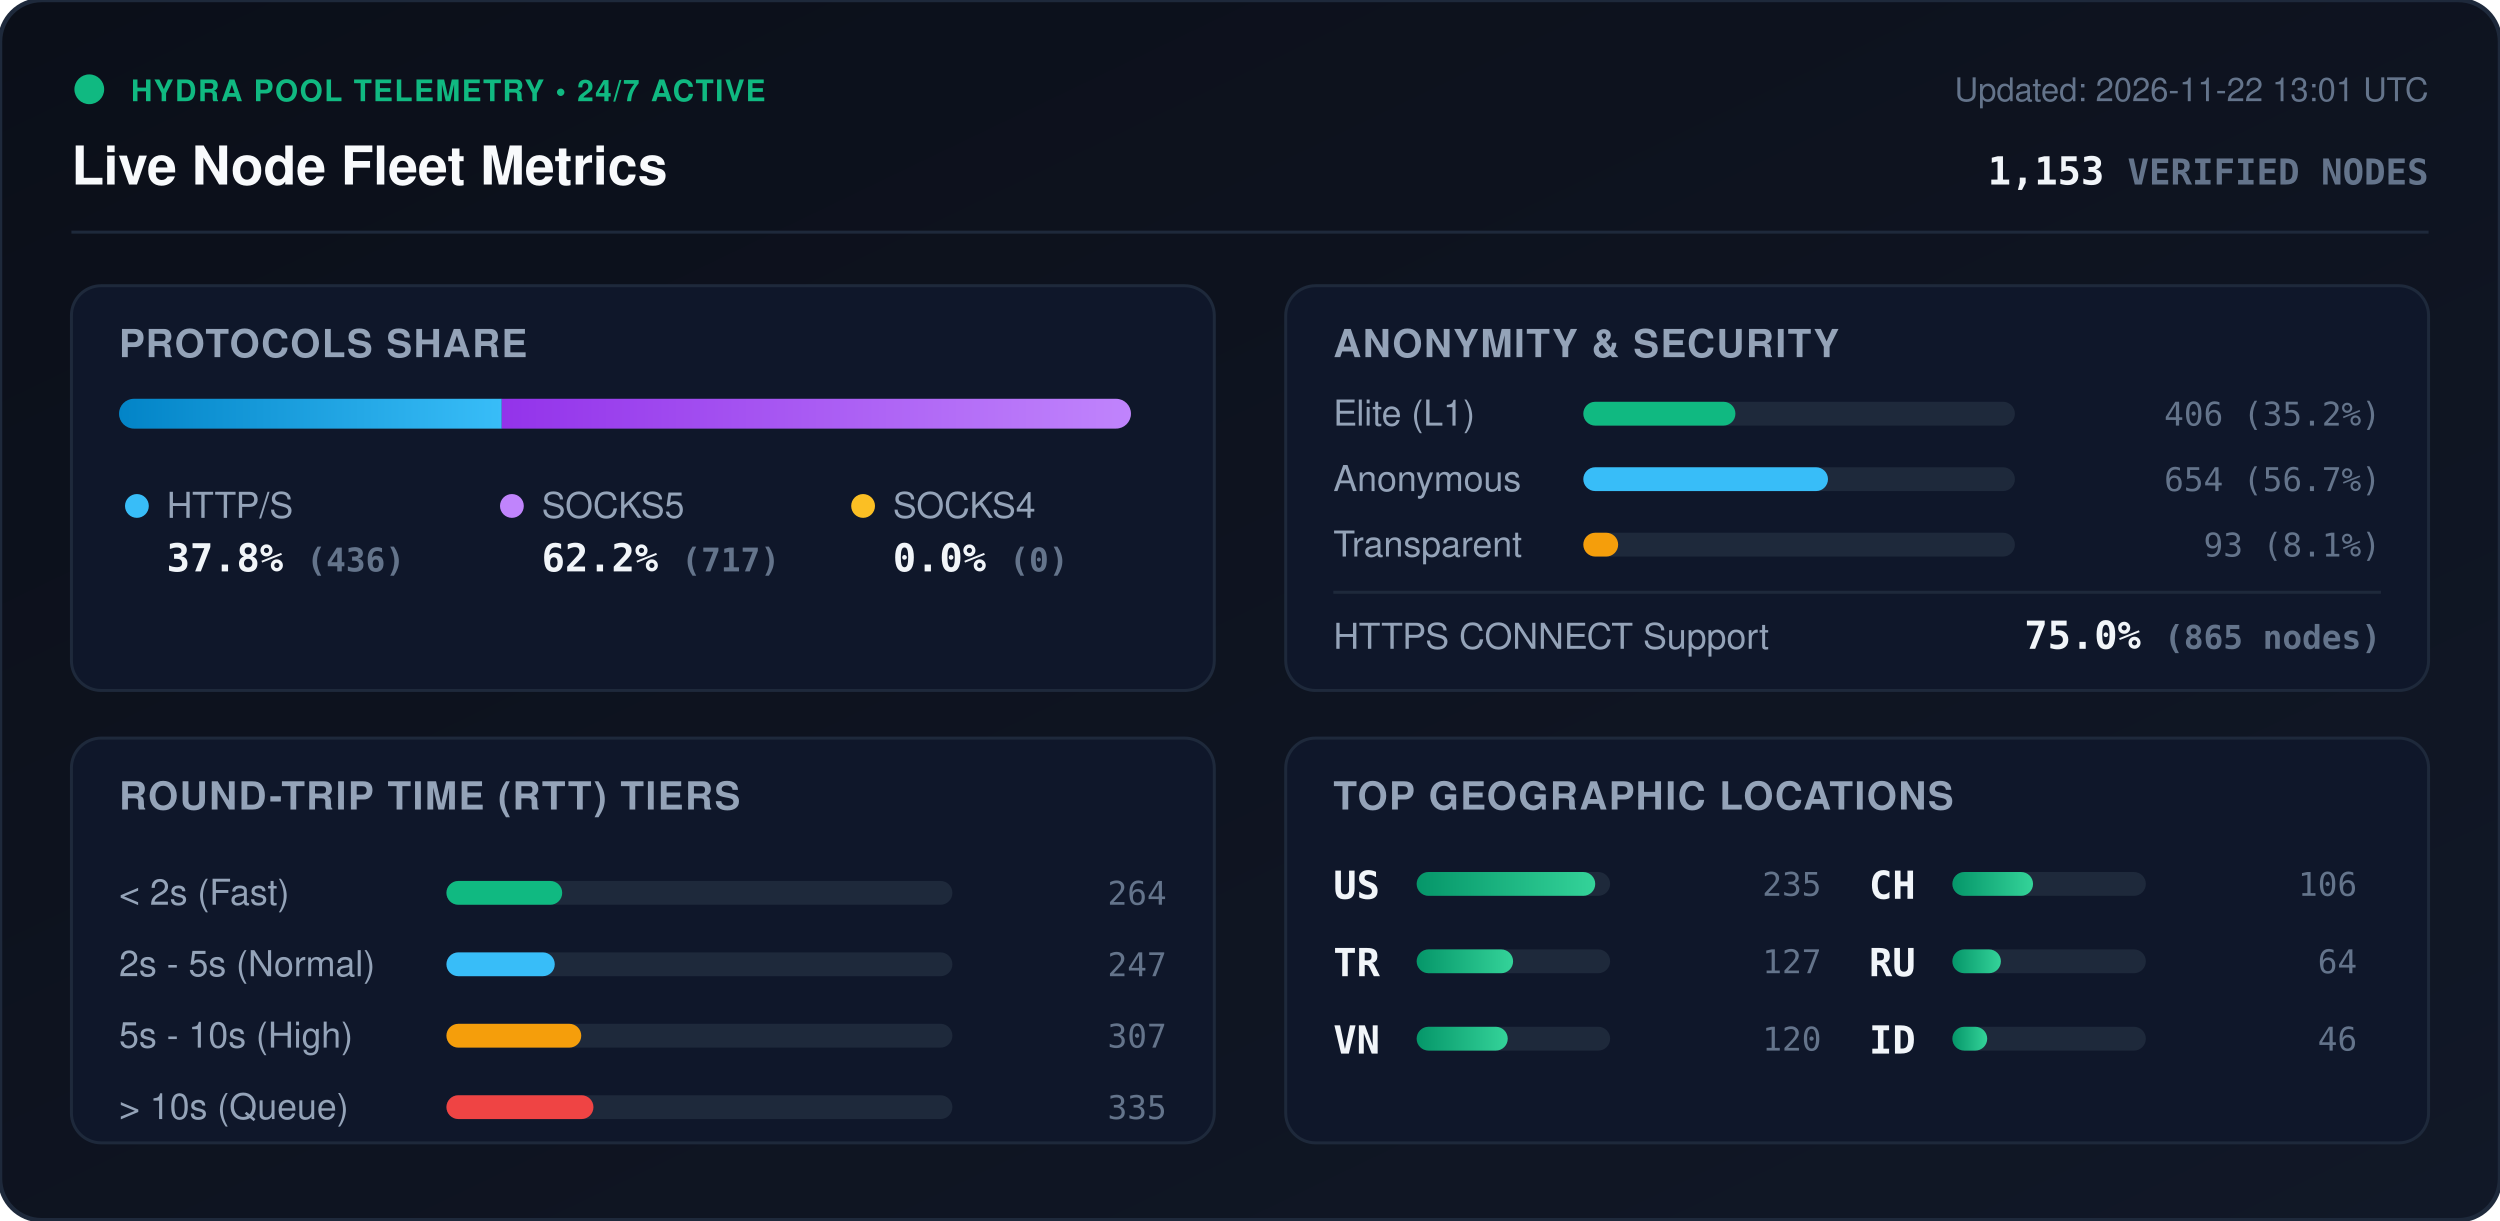
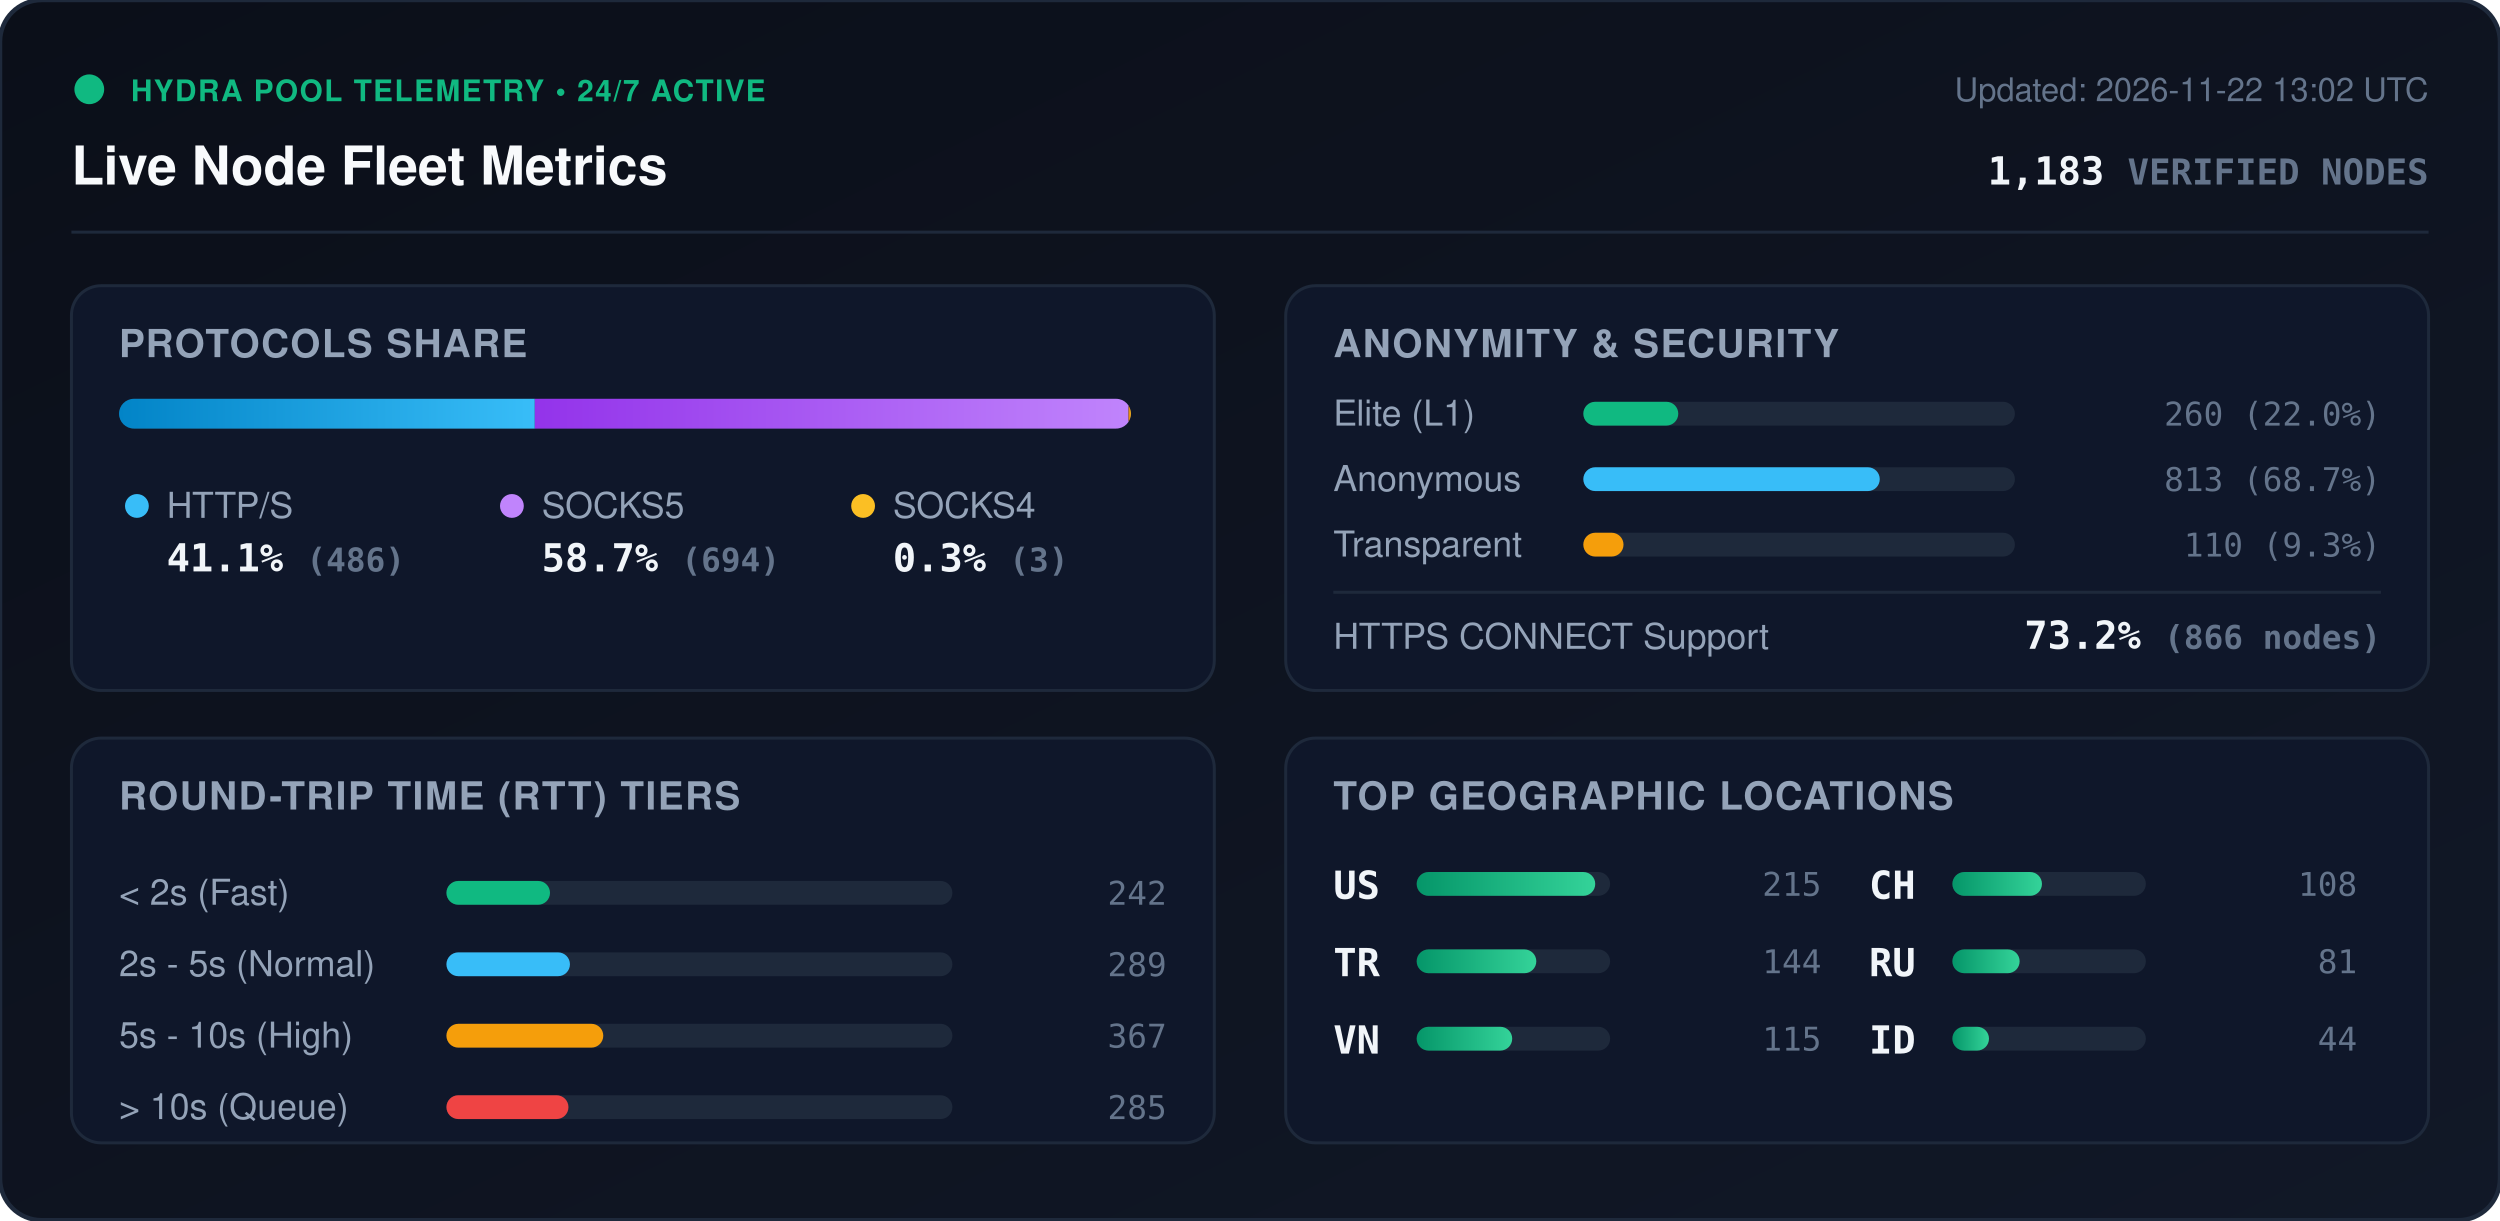
<svg xmlns="http://www.w3.org/2000/svg" viewBox="0 0 840 410" width="840" height="410" style="max-width: 100%; height: auto;">
  <defs>
    <linearGradient id="bg" x1="0%" y1="0%" x2="100%" y2="100%">
      <stop offset="0%" stop-color="#0b0f19" />
      <stop offset="100%" stop-color="#111827" />
    </linearGradient>
    <linearGradient id="bar-http" x1="0%" y1="0%" x2="100%" y2="0%">
      <stop offset="0%" stop-color="#0284c7" />
      <stop offset="100%" stop-color="#38bdf8" />
    </linearGradient>
    <linearGradient id="bar-socks5" x1="0%" y1="0%" x2="100%" y2="0%">
      <stop offset="0%" stop-color="#9333ea" />
      <stop offset="100%" stop-color="#c084fc" />
    </linearGradient>
    <linearGradient id="bar-socks4" x1="0%" y1="0%" x2="100%" y2="0%">
      <stop offset="0%" stop-color="#d97706" />
      <stop offset="100%" stop-color="#fbbf24" />
    </linearGradient>
    <linearGradient id="bar-green" x1="0%" y1="0%" x2="100%" y2="0%">
      <stop offset="0%" stop-color="#059669" />
      <stop offset="100%" stop-color="#34d399" />
    </linearGradient>
    <clipPath id="prog-track-clip">
      <rect width="340.0" height="10" rx="5" />
    </clipPath>
    <style>
      .title { font: 700 18px -apple-system, BlinkMacSystemFont, 'Segoe UI', Helvetica, Arial, sans-serif; fill: #f8fafc; }
      .sub { font: 500 11px -apple-system, BlinkMacSystemFont, 'Segoe UI', Helvetica, Arial, sans-serif; fill: #64748b; }
      .section-hdr { font: 600 13px -apple-system, BlinkMacSystemFont, 'Segoe UI', Helvetica, Arial, sans-serif; fill: #94a3b8; letter-spacing: 0.5px; }
      .metric-val { font: 700 13px -apple-system, BlinkMacSystemFont, 'Segoe UI', Helvetica, Arial, sans-serif; fill: #f1f5f9; }
      .metric-lbl { font: 500 12px -apple-system, BlinkMacSystemFont, 'Segoe UI', Helvetica, Arial, sans-serif; fill: #94a3b8; }
      .badge-txt { font: 700 10px -apple-system, BlinkMacSystemFont, 'Segoe UI', Helvetica, Arial, sans-serif; fill: #10b981; letter-spacing: 0.5px; }
      .mono { font-family: ui-monospace, SFMono-Regular, Menlo, Monaco, Consolas, monospace; }
      .pulse { animation: beacon 2s infinite ease-in-out; }
      @keyframes beacon { 0%, 100% { opacity: 1; } 50% { opacity: 0.35; } }
    </style>
  </defs>
  <rect width="840" height="410" rx="14" fill="url(#bg)" stroke="#1e293b" stroke-width="1.5" />
  <g transform="translate(24, 24)">
    <circle cx="6" cy="6" r="5" fill="#10b981" class="pulse" />
    <text x="20" y="10" class="badge-txt">HYDRA POOL TELEMETRY • 24/7 ACTIVE</text>
    <text x="0" y="38" class="title">Live Node Fleet Metrics</text>
-     <text x="792" y="10" text-anchor="end" class="sub">Updated: 2026-11-22 13:01 UTC</text>
-     <text x="792" y="38" text-anchor="end" class="metric-val mono" fill="#38bdf8">1,153 <tspan font-size="12" fill="#64748b">VERIFIED NODES</tspan>
+     <text x="792" y="10" text-anchor="end" class="sub">Updated: 2026-11-22 13:02 UTC</text>
+     <text x="792" y="38" text-anchor="end" class="metric-val mono" fill="#38bdf8">1,183 <tspan font-size="12" fill="#64748b">VERIFIED NODES</tspan>
    </text>
  </g>
  <line x1="24" y1="78" x2="816" y2="78" stroke="#1e293b" stroke-width="1" />
  <g transform="translate(24, 96)">
    <rect width="384" height="136" rx="10" fill="#0f172a" stroke="#1e293b" />
    <text x="16" y="24" class="section-hdr">PROTOCOLS SHARE</text>
    <g transform="translate(16, 38)">
      <rect width="340.0" height="10" rx="5" fill="#1e293b" />
      <g clip-path="url(#prog-track-clip)">
-         <rect x="0" width="128.6" height="10" fill="url(#bar-http)" />
-         <rect x="128.6" width="211.4" height="10" fill="url(#bar-socks5)" />
-         <rect x="340.0" width="0.0" height="10" fill="url(#bar-socks4)" />
+         <rect x="0" width="139.7" height="10" fill="url(#bar-http)" />
+         <rect x="139.7" width="199.5" height="10" fill="url(#bar-socks5)" />
+         <rect x="339.2" width="0.9" height="10" fill="url(#bar-socks4)" />
      </g>
    </g>
    <g transform="translate(16, 68)">
      <circle cx="6" cy="6" r="4" fill="#38bdf8" />
      <text x="16" y="10" class="metric-lbl">HTTP/S</text>
-       <text x="16" y="28" class="metric-val mono">37.8% <tspan font-size="11" fill="#64748b">(436)</tspan>
+       <text x="16" y="28" class="metric-val mono">41.1% <tspan font-size="11" fill="#64748b">(486)</tspan>
      </text>
      <circle cx="132" cy="6" r="4" fill="#c084fc" />
      <text x="142" y="10" class="metric-lbl">SOCKS5</text>
-       <text x="142" y="28" class="metric-val mono">62.2% <tspan font-size="11" fill="#64748b">(717)</tspan>
+       <text x="142" y="28" class="metric-val mono">58.7% <tspan font-size="11" fill="#64748b">(694)</tspan>
      </text>
      <circle cx="250" cy="6" r="4" fill="#fbbf24" />
      <text x="260" y="10" class="metric-lbl">SOCKS4</text>
-       <text x="260" y="28" class="metric-val mono">0.0% <tspan font-size="11" fill="#64748b">(0)</tspan>
+       <text x="260" y="28" class="metric-val mono">0.3% <tspan font-size="11" fill="#64748b">(3)</tspan>
      </text>
    </g>
  </g>
  <g transform="translate(432, 96)">
    <rect width="384" height="136" rx="10" fill="#0f172a" stroke="#1e293b" />
    <text x="16" y="24" class="section-hdr">ANONYMITY &amp; SECURITY</text>
    <text x="16" y="47" class="metric-lbl">Elite (L1)</text>
    <rect x="100" y="39" width="145.0" height="8" rx="4" fill="#1e293b" />
-     <rect x="100" y="39" width="51.1" height="8" rx="4" fill="#10b981" />
-     <text x="368" y="47" text-anchor="end" class="mono sub" fill="#e2e8f0">406 (35.2%)</text>
+     <rect x="100" y="39" width="31.9" height="8" rx="4" fill="#10b981" />
+     <text x="368" y="47" text-anchor="end" class="mono sub" fill="#e2e8f0">260 (22.0%)</text>
    <text x="16" y="69" class="metric-lbl">Anonymous</text>
    <rect x="100" y="61" width="145.0" height="8" rx="4" fill="#1e293b" />
-     <rect x="100" y="61" width="82.2" height="8" rx="4" fill="#38bdf8" />
-     <text x="368" y="69" text-anchor="end" class="mono sub" fill="#e2e8f0">654 (56.7%)</text>
+     <rect x="100" y="61" width="99.6" height="8" rx="4" fill="#38bdf8" />
+     <text x="368" y="69" text-anchor="end" class="mono sub" fill="#e2e8f0">813 (68.7%)</text>
    <text x="16" y="91" class="metric-lbl">Transparent</text>
    <rect x="100" y="83" width="145.0" height="8" rx="4" fill="#1e293b" />
-     <rect x="100" y="83" width="11.7" height="8" rx="4" fill="#f59e0b" />
-     <text x="368" y="91" text-anchor="end" class="mono sub" fill="#e2e8f0">93 (8.1%)</text>
+     <rect x="100" y="83" width="13.5" height="8" rx="4" fill="#f59e0b" />
+     <text x="368" y="91" text-anchor="end" class="mono sub" fill="#e2e8f0">110 (9.3%)</text>
    <line x1="16" y1="103" x2="368" y2="103" stroke="#1e293b" stroke-width="1" />
    <text x="16" y="122" class="metric-lbl">HTTPS CONNECT Support</text>
-     <text x="368" y="122" text-anchor="end" class="metric-val mono" fill="#34d399">75.0% <tspan font-size="11" fill="#64748b">(865 nodes)</tspan>
+     <text x="368" y="122" text-anchor="end" class="metric-val mono" fill="#34d399">73.2% <tspan font-size="11" fill="#64748b">(866 nodes)</tspan>
    </text>
  </g>
  <g transform="translate(24, 248)">
    <rect width="384" height="136" rx="10" fill="#0f172a" stroke="#1e293b" />
    <text x="16" y="24" class="section-hdr">ROUND-TRIP TIME (RTT) TIERS</text>
    <g transform="translate(16, 42)">
      <text x="0" y="14" class="metric-lbl">&lt; 2s (Fast)</text>
      <rect x="110" y="6" width="170" height="8" rx="4" fill="#1e293b" />
-       <rect x="110" y="6" width="38.9" height="8" rx="4" fill="#10b981" />
-       <text x="352" y="14" text-anchor="end" class="mono sub">264</text>
+       <rect x="110" y="6" width="34.8" height="8" rx="4" fill="#10b981" />
+       <text x="352" y="14" text-anchor="end" class="mono sub">242</text>
      <text x="0" y="38" class="metric-lbl">2s - 5s (Normal)</text>
      <rect x="110" y="30" width="170" height="8" rx="4" fill="#1e293b" />
-       <rect x="110" y="30" width="36.4" height="8" rx="4" fill="#38bdf8" />
-       <text x="352" y="38" text-anchor="end" class="mono sub">247</text>
+       <rect x="110" y="30" width="41.5" height="8" rx="4" fill="#38bdf8" />
+       <text x="352" y="38" text-anchor="end" class="mono sub">289</text>
      <text x="0" y="62" class="metric-lbl">5s - 10s (High)</text>
      <rect x="110" y="54" width="170" height="8" rx="4" fill="#1e293b" />
-       <rect x="110" y="54" width="45.3" height="8" rx="4" fill="#f59e0b" />
-       <text x="352" y="62" text-anchor="end" class="mono sub">307</text>
+       <rect x="110" y="54" width="52.7" height="8" rx="4" fill="#f59e0b" />
+       <text x="352" y="62" text-anchor="end" class="mono sub">367</text>
      <text x="0" y="86" class="metric-lbl">&gt; 10s (Queue)</text>
      <rect x="110" y="78" width="170" height="8" rx="4" fill="#1e293b" />
-       <rect x="110" y="78" width="49.4" height="8" rx="4" fill="#ef4444" />
-       <text x="352" y="86" text-anchor="end" class="mono sub">335</text>
+       <rect x="110" y="78" width="41.0" height="8" rx="4" fill="#ef4444" />
+       <text x="352" y="86" text-anchor="end" class="mono sub">285</text>
    </g>
  </g>
  <g transform="translate(432, 248)">
    <rect width="384" height="136" rx="10" fill="#0f172a" stroke="#1e293b" />
    <text x="16" y="24" class="section-hdr">TOP GEOGRAPHIC LOCATIONS</text>
    <g transform="translate(16, 42)">
      <g transform="translate(0, 0)">
        <text x="0" y="12" class="mono metric-val" font-size="12">US</text>
        <rect x="28" y="3" width="65" height="8" rx="4" fill="#1e293b" />
        <rect x="28" y="3" width="60.0" height="8" rx="4" fill="url(#bar-green)" />
-         <text x="164" y="11" text-anchor="end" class="mono sub">235</text>
+         <text x="164" y="11" text-anchor="end" class="mono sub">215</text>
      </g>
      <g transform="translate(0, 26)">
        <text x="0" y="12" class="mono metric-val" font-size="12">TR</text>
        <rect x="28" y="3" width="65" height="8" rx="4" fill="#1e293b" />
-         <rect x="28" y="3" width="32.4" height="8" rx="4" fill="url(#bar-green)" />
-         <text x="164" y="11" text-anchor="end" class="mono sub">127</text>
+         <rect x="28" y="3" width="40.2" height="8" rx="4" fill="url(#bar-green)" />
+         <text x="164" y="11" text-anchor="end" class="mono sub">144</text>
      </g>
      <g transform="translate(0, 52)">
        <text x="0" y="12" class="mono metric-val" font-size="12">VN</text>
        <rect x="28" y="3" width="65" height="8" rx="4" fill="#1e293b" />
-         <rect x="28" y="3" width="30.6" height="8" rx="4" fill="url(#bar-green)" />
-         <text x="164" y="11" text-anchor="end" class="mono sub">120</text>
+         <rect x="28" y="3" width="32.1" height="8" rx="4" fill="url(#bar-green)" />
+         <text x="164" y="11" text-anchor="end" class="mono sub">115</text>
      </g>
      <g transform="translate(180, 0)">
        <text x="0" y="12" class="mono metric-val" font-size="12">CH</text>
        <rect x="28" y="3" width="65" height="8" rx="4" fill="#1e293b" />
-         <rect x="28" y="3" width="27.1" height="8" rx="4" fill="url(#bar-green)" />
-         <text x="164" y="11" text-anchor="end" class="mono sub">106</text>
+         <rect x="28" y="3" width="30.1" height="8" rx="4" fill="url(#bar-green)" />
+         <text x="164" y="11" text-anchor="end" class="mono sub">108</text>
      </g>
      <g transform="translate(180, 26)">
        <text x="0" y="12" class="mono metric-val" font-size="12">RU</text>
        <rect x="28" y="3" width="65" height="8" rx="4" fill="#1e293b" />
-         <rect x="28" y="3" width="16.3" height="8" rx="4" fill="url(#bar-green)" />
-         <text x="164" y="11" text-anchor="end" class="mono sub">64</text>
+         <rect x="28" y="3" width="22.6" height="8" rx="4" fill="url(#bar-green)" />
+         <text x="164" y="11" text-anchor="end" class="mono sub">81</text>
      </g>
      <g transform="translate(180, 52)">
        <text x="0" y="12" class="mono metric-val" font-size="12">ID</text>
        <rect x="28" y="3" width="65" height="8" rx="4" fill="#1e293b" />
-         <rect x="28" y="3" width="11.7" height="8" rx="4" fill="url(#bar-green)" />
-         <text x="164" y="11" text-anchor="end" class="mono sub">46</text>
+         <rect x="28" y="3" width="12.3" height="8" rx="4" fill="url(#bar-green)" />
+         <text x="164" y="11" text-anchor="end" class="mono sub">44</text>
      </g>
    </g>
  </g>
</svg>
